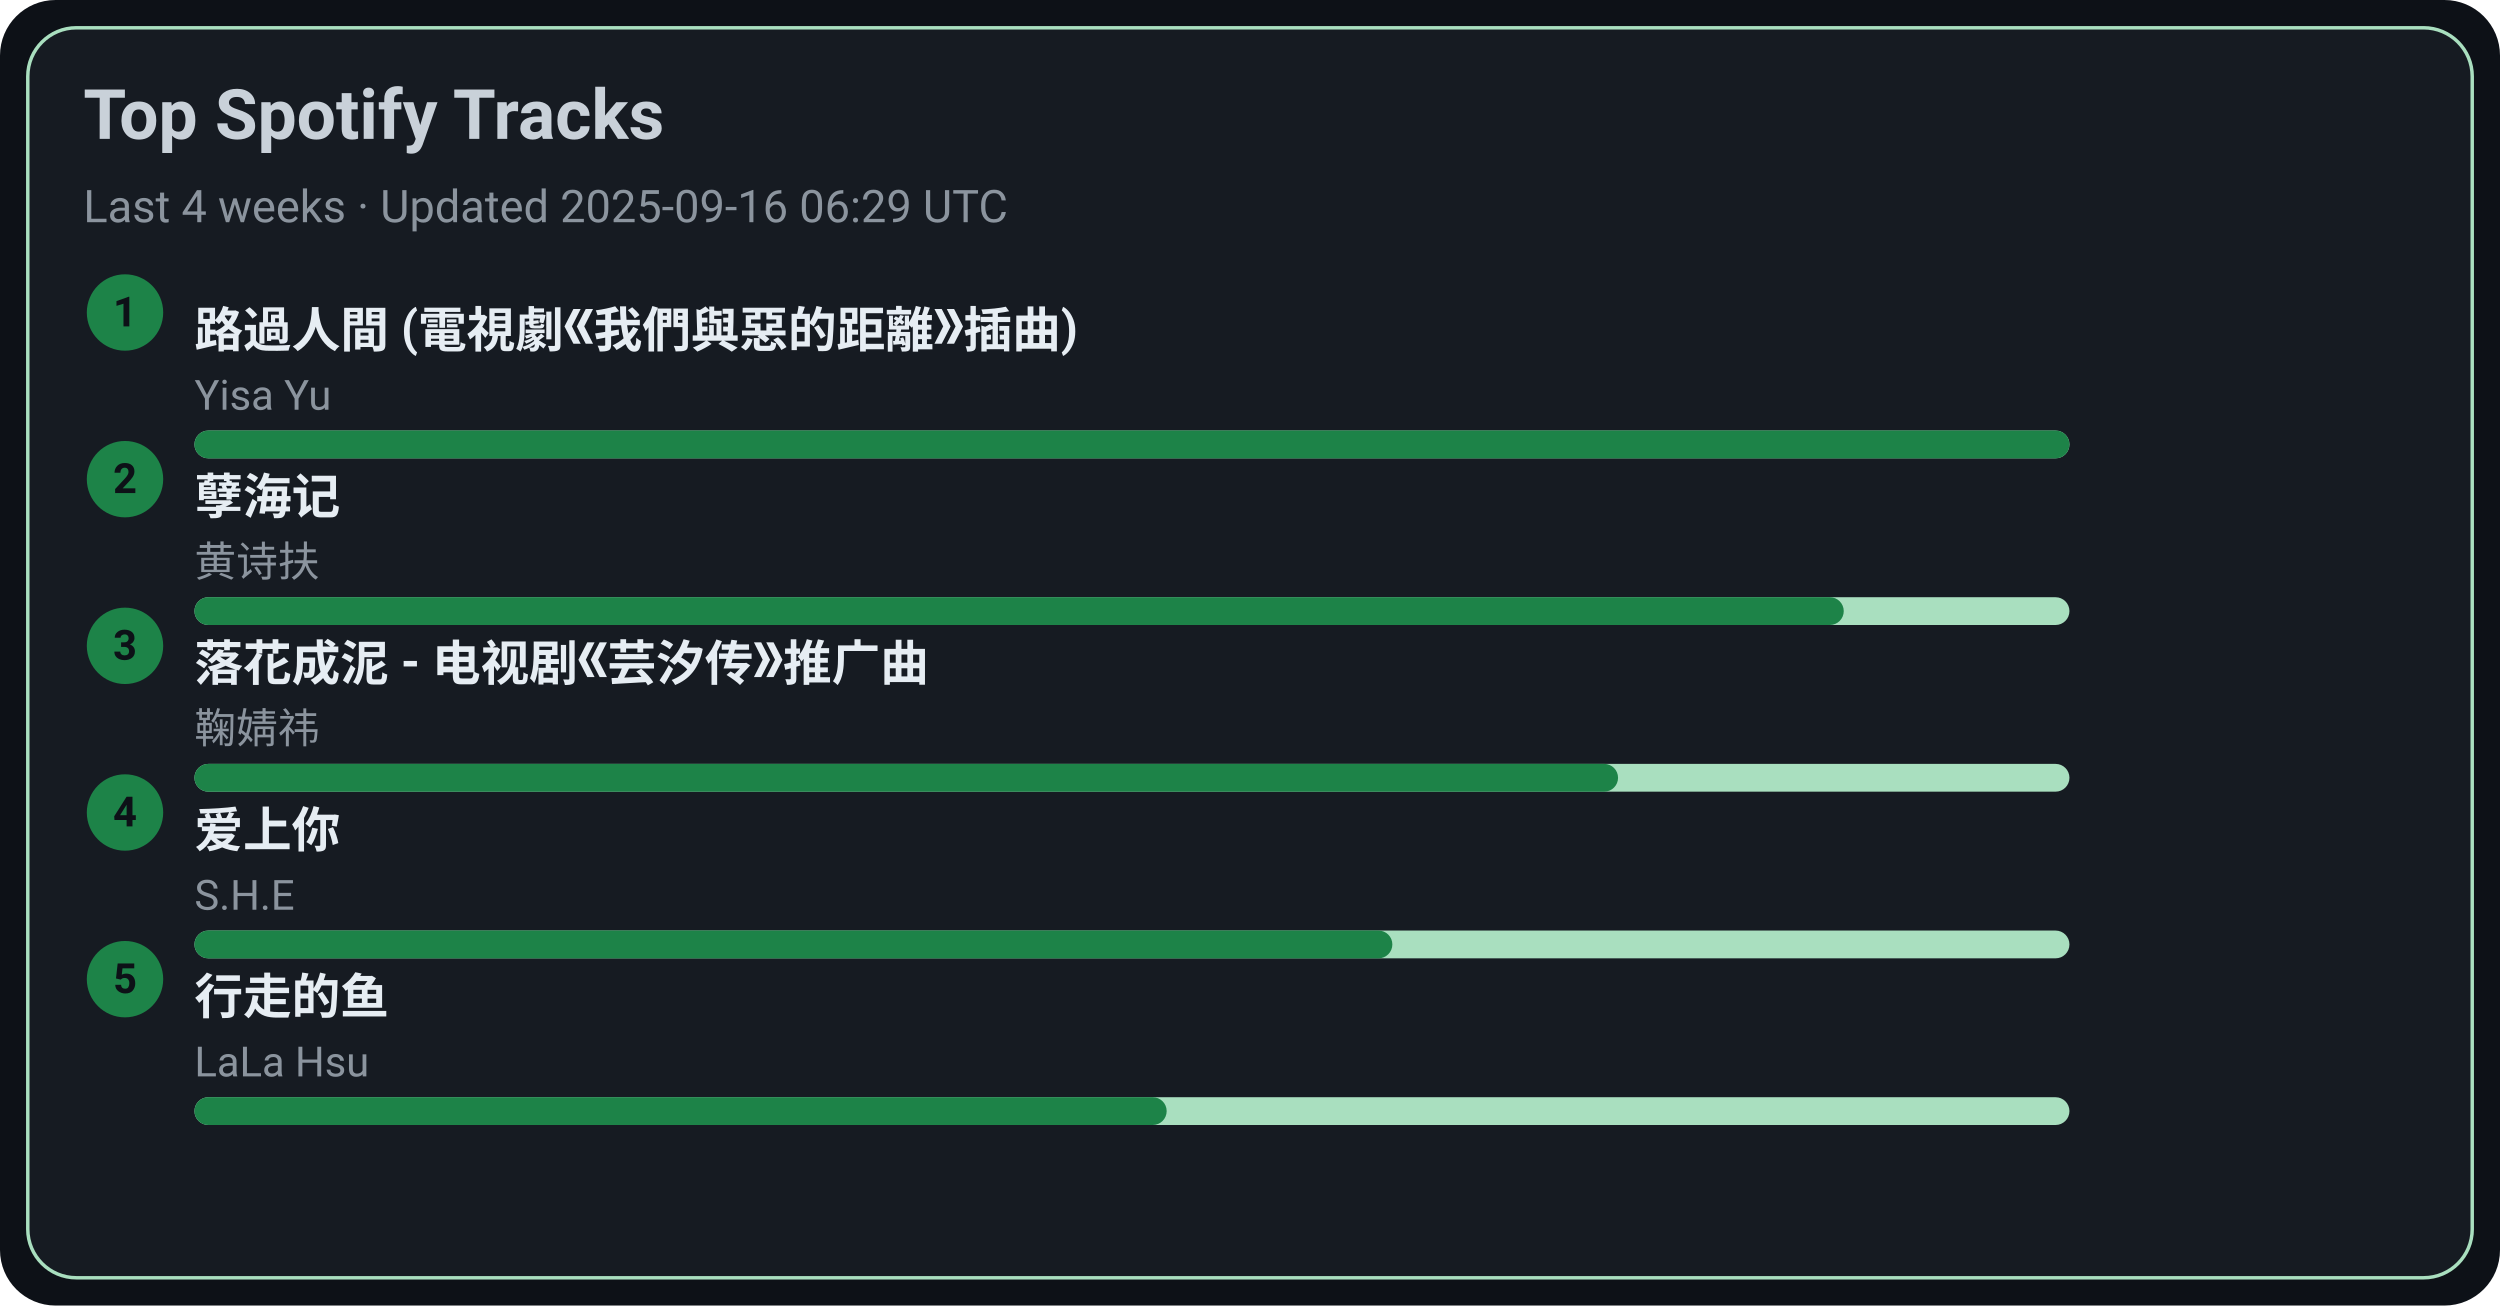
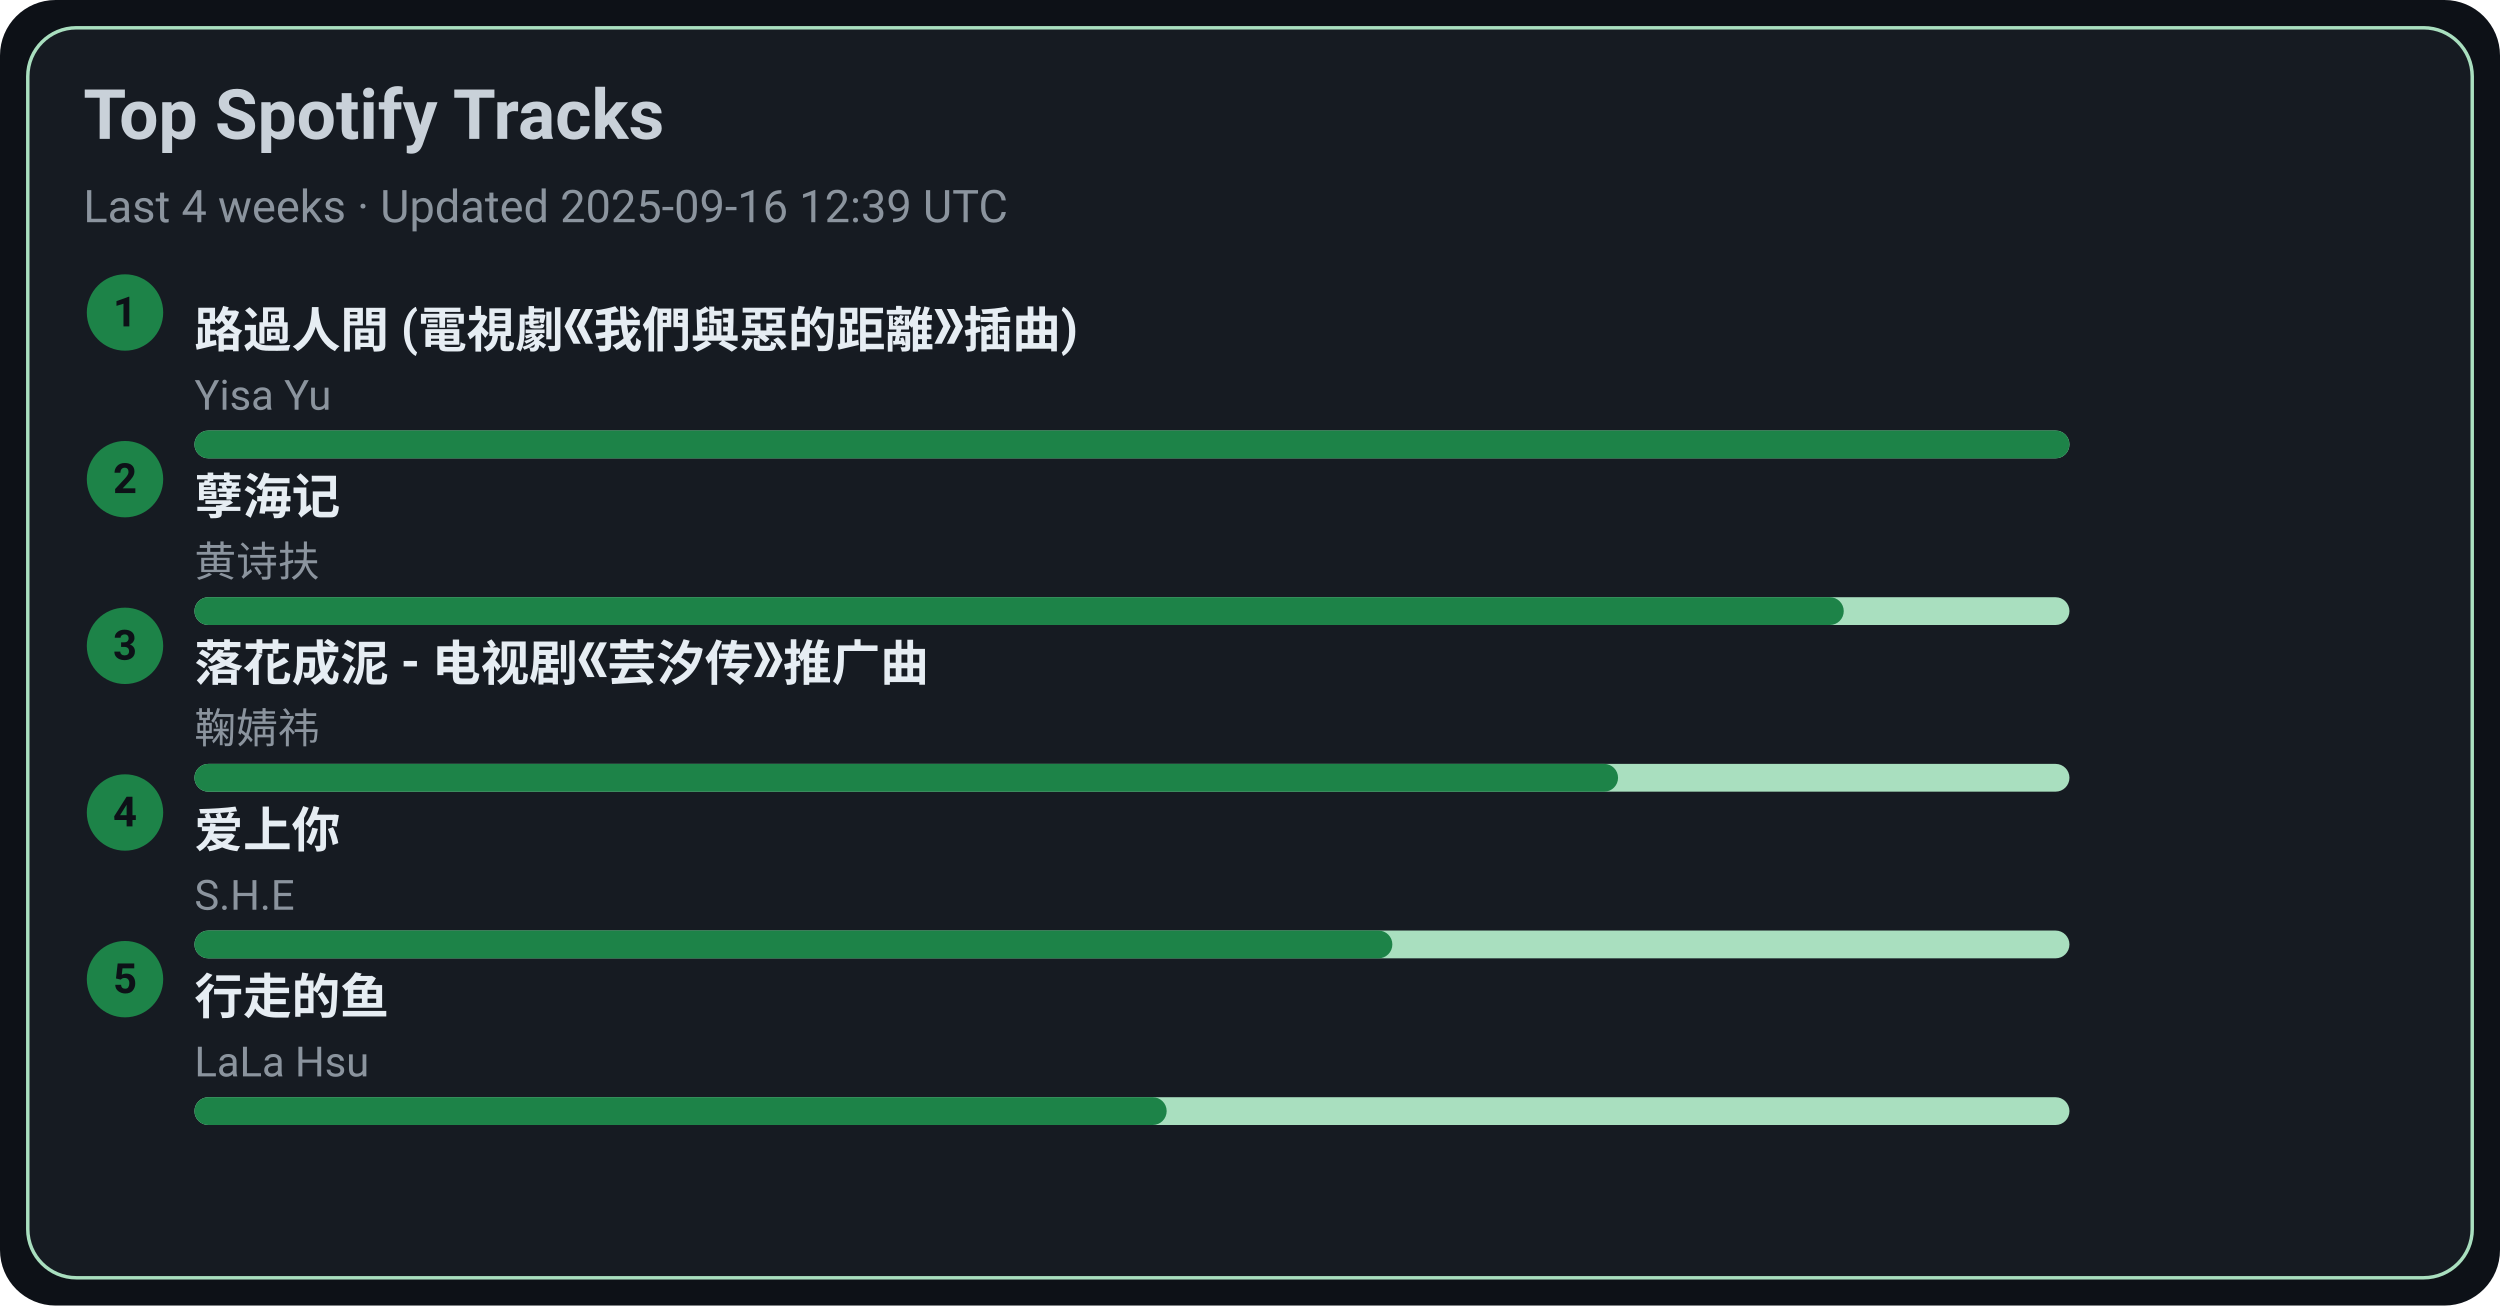
<svg xmlns="http://www.w3.org/2000/svg" width="720" height="376" viewBox="0 0 720 376">
  <style>text{font-family:-apple-system,BlinkMacSystemFont,Segoe UI,Roboto,Ubuntu,Helvetica Neue,Arial,Noto Sans,sans-serif}</style>
  <rect width="720" height="376" rx="16" fill="#0d1117" />
  <rect x="8" y="8" width="704" height="360" rx="14" fill="#161b22" stroke="#A9DFBF" />
  <text x="24" y="40" font-size="20" fill="#c9d1d9" font-weight="600">Top Spotify Tracks</text>
-   <text x="24" y="64" font-size="13" fill="#8b949e">Last 4 weeks · Updated 2025-09-16 06:29 UTC</text>
+   <text x="24" y="64" font-size="13" fill="#8b949e">Last 4 weeks · Updated 2025-09-16 12:39 UTC</text>
  <circle cx="36" cy="90" r="11" fill="#1D8348" />
  <text x="36" y="94" text-anchor="middle" font-size="12" fill="#0d1117" font-weight="700">1</text>
  <a href="https://open.spotify.com/track/1ZSleGniKMWNrWvK5cGALO" target="_blank" rel="noopener noreferrer">
    <text x="56" y="100" font-size="14" fill="#e6edf3" font-weight="600">路過人間 (電視劇《我們與惡的距離》插曲)</text>
  </a>
  <text x="56" y="118" font-size="12" fill="#8b949e">Yisa Yu</text>
  <rect x="56" y="124" width="540" height="8" rx="4" fill="#A9DFBF" />
  <rect x="56" y="124" width="540" height="8" rx="4" fill="#1D8348" />
  <circle cx="36" cy="138" r="11" fill="#1D8348" />
  <text x="36" y="142" text-anchor="middle" font-size="12" fill="#0d1117" font-weight="700">2</text>
  <a href="https://open.spotify.com/track/3eIovUMhirNN6btJbpzNqD" target="_blank" rel="noopener noreferrer">
    <text x="56" y="148" font-size="14" fill="#e6edf3" font-weight="600">孽海记</text>
  </a>
  <text x="56" y="166" font-size="12" fill="#8b949e">黄诗扶</text>
  <rect x="56" y="172" width="540" height="8" rx="4" fill="#A9DFBF" />
  <rect x="56" y="172" width="475" height="8" rx="4" fill="#1D8348" />
  <circle cx="36" cy="186" r="11" fill="#1D8348" />
  <text x="36" y="190" text-anchor="middle" font-size="12" fill="#0d1117" font-weight="700">3</text>
  <a href="https://open.spotify.com/track/3kOZsJz3crGIWWHeoCNa0O" target="_blank" rel="noopener noreferrer">
    <text x="56" y="196" font-size="14" fill="#e6edf3" font-weight="600">落花成泥 - 电视剧《芸汐传》推广曲</text>
  </a>
  <text x="56" y="214" font-size="12" fill="#8b949e">鞠婧祎</text>
  <rect x="56" y="220" width="540" height="8" rx="4" fill="#A9DFBF" />
  <rect x="56" y="220" width="410" height="8" rx="4" fill="#1D8348" />
  <circle cx="36" cy="234" r="11" fill="#1D8348" />
  <text x="36" y="238" text-anchor="middle" font-size="12" fill="#0d1117" font-weight="700">4</text>
  <a href="https://open.spotify.com/track/4hcNpo1rtbzyNswsM5byTf" target="_blank" rel="noopener noreferrer">
    <text x="56" y="244" font-size="14" fill="#e6edf3" font-weight="600">爱上你</text>
  </a>
  <text x="56" y="262" font-size="12" fill="#8b949e">S.H.E</text>
  <rect x="56" y="268" width="540" height="8" rx="4" fill="#A9DFBF" />
  <rect x="56" y="268" width="345" height="8" rx="4" fill="#1D8348" />
  <circle cx="36" cy="282" r="11" fill="#1D8348" />
  <text x="36" y="286" text-anchor="middle" font-size="12" fill="#0d1117" font-weight="700">5</text>
  <a href="https://open.spotify.com/track/5tGyQ1cWTaHBfZSHWr8AZb" target="_blank" rel="noopener noreferrer">
    <text x="56" y="292" font-size="14" fill="#e6edf3" font-weight="600">行走的鱼</text>
  </a>
  <text x="56" y="310" font-size="12" fill="#8b949e">LaLa Hsu</text>
  <rect x="56" y="316" width="540" height="8" rx="4" fill="#A9DFBF" />
  <rect x="56" y="316" width="280" height="8" rx="4" fill="#1D8348" />
</svg>
